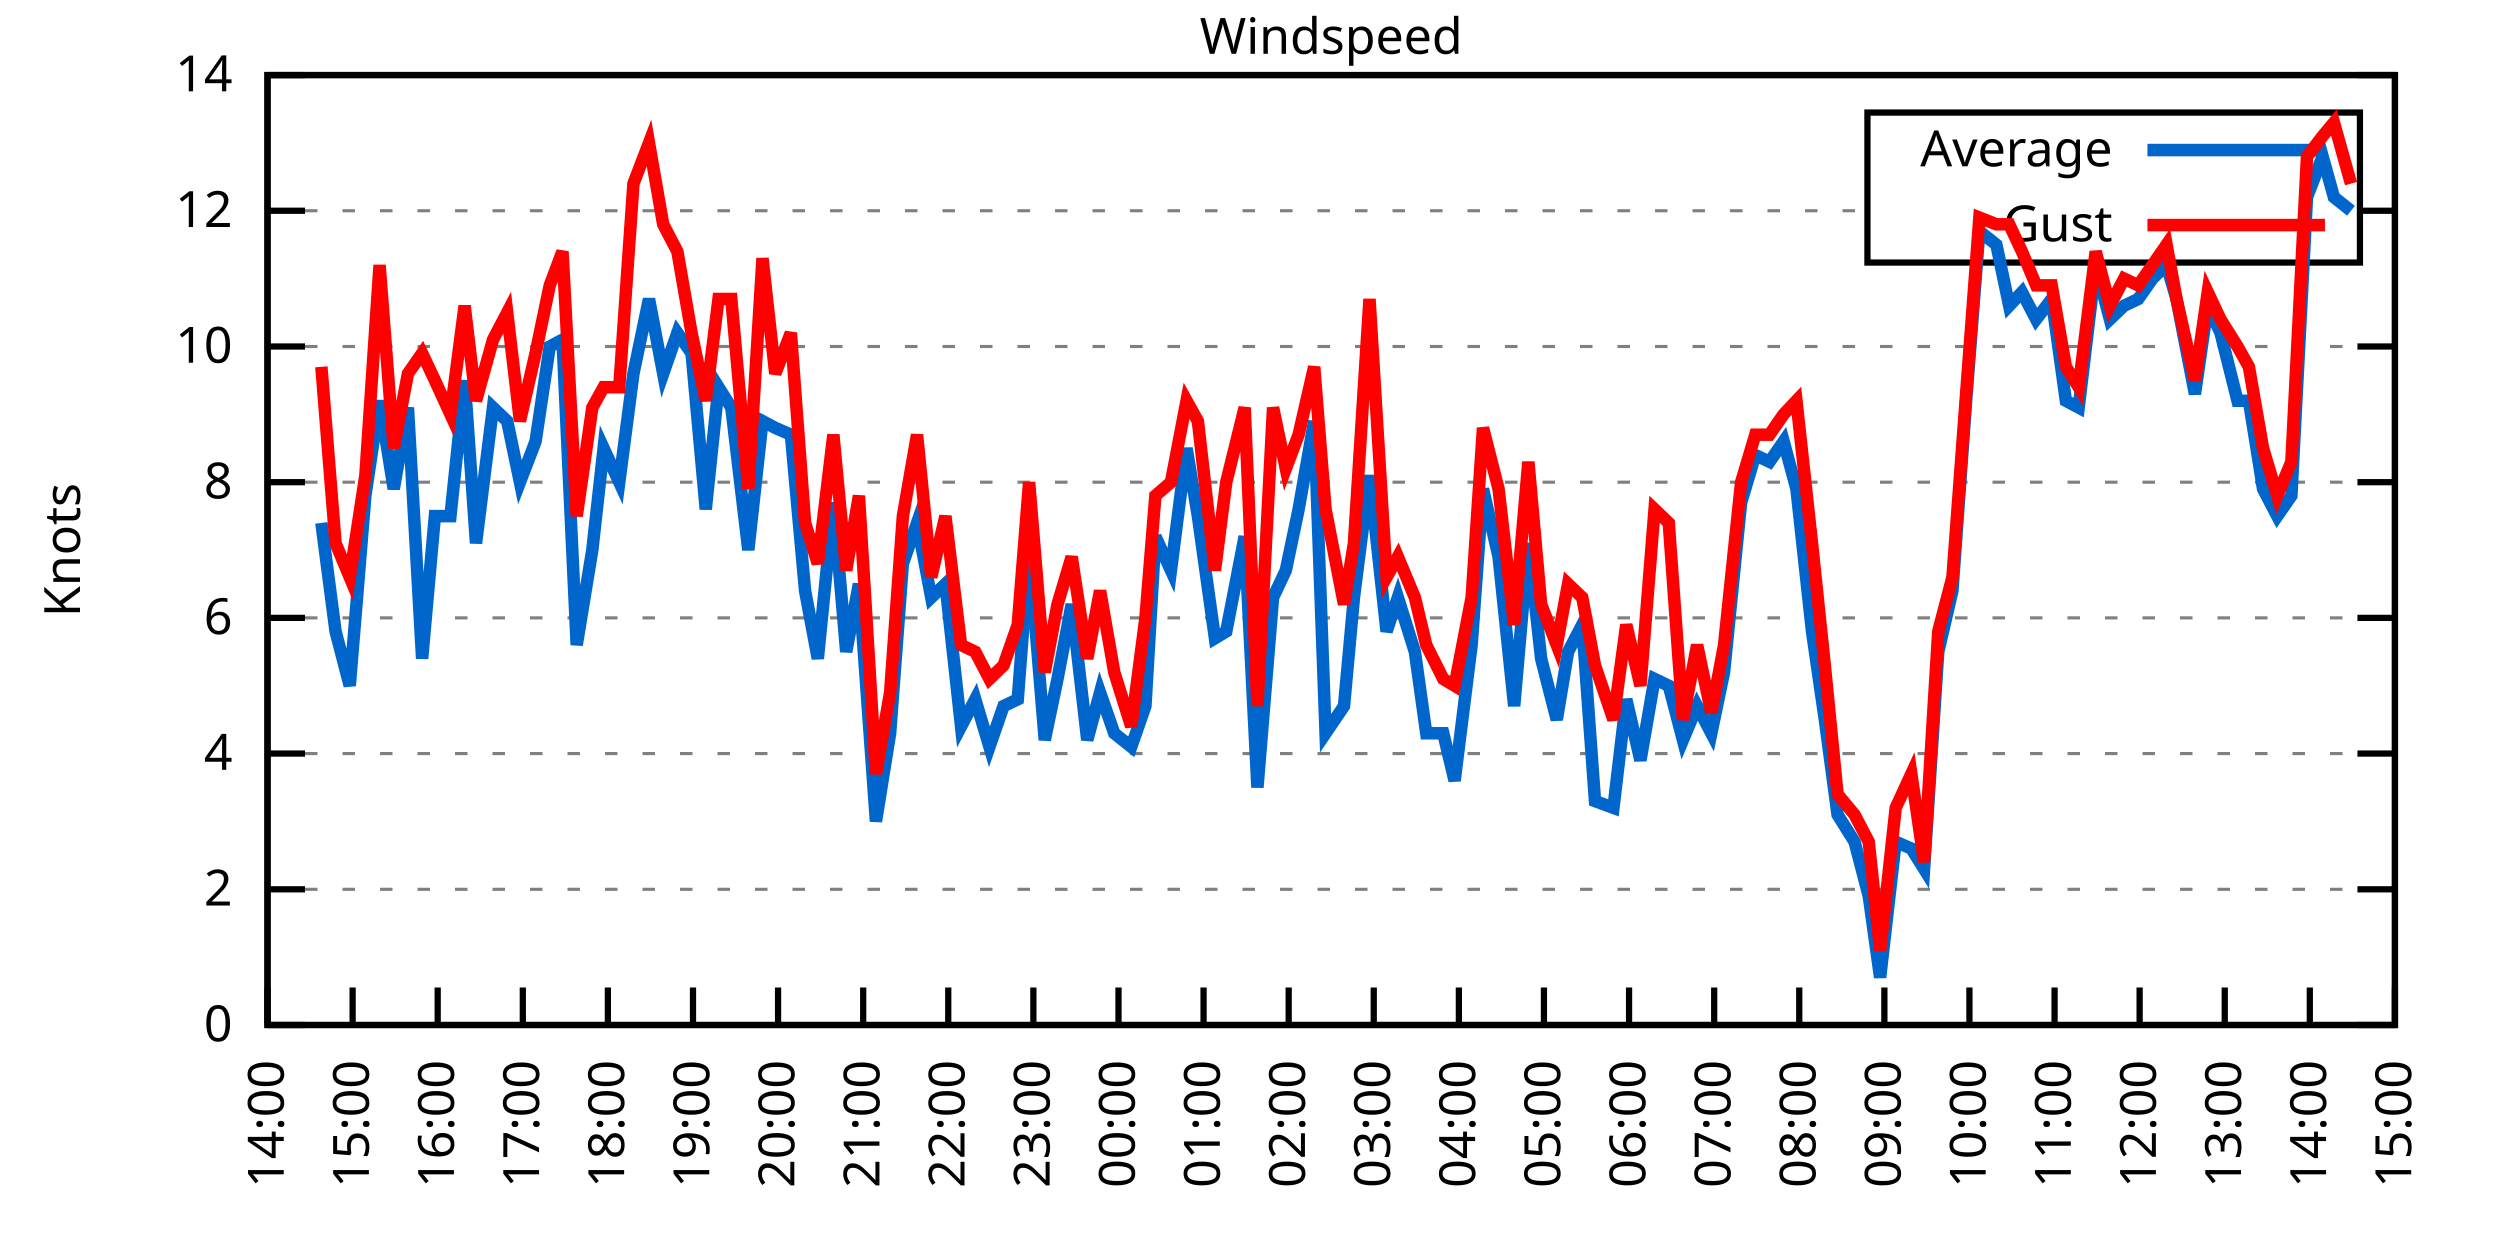
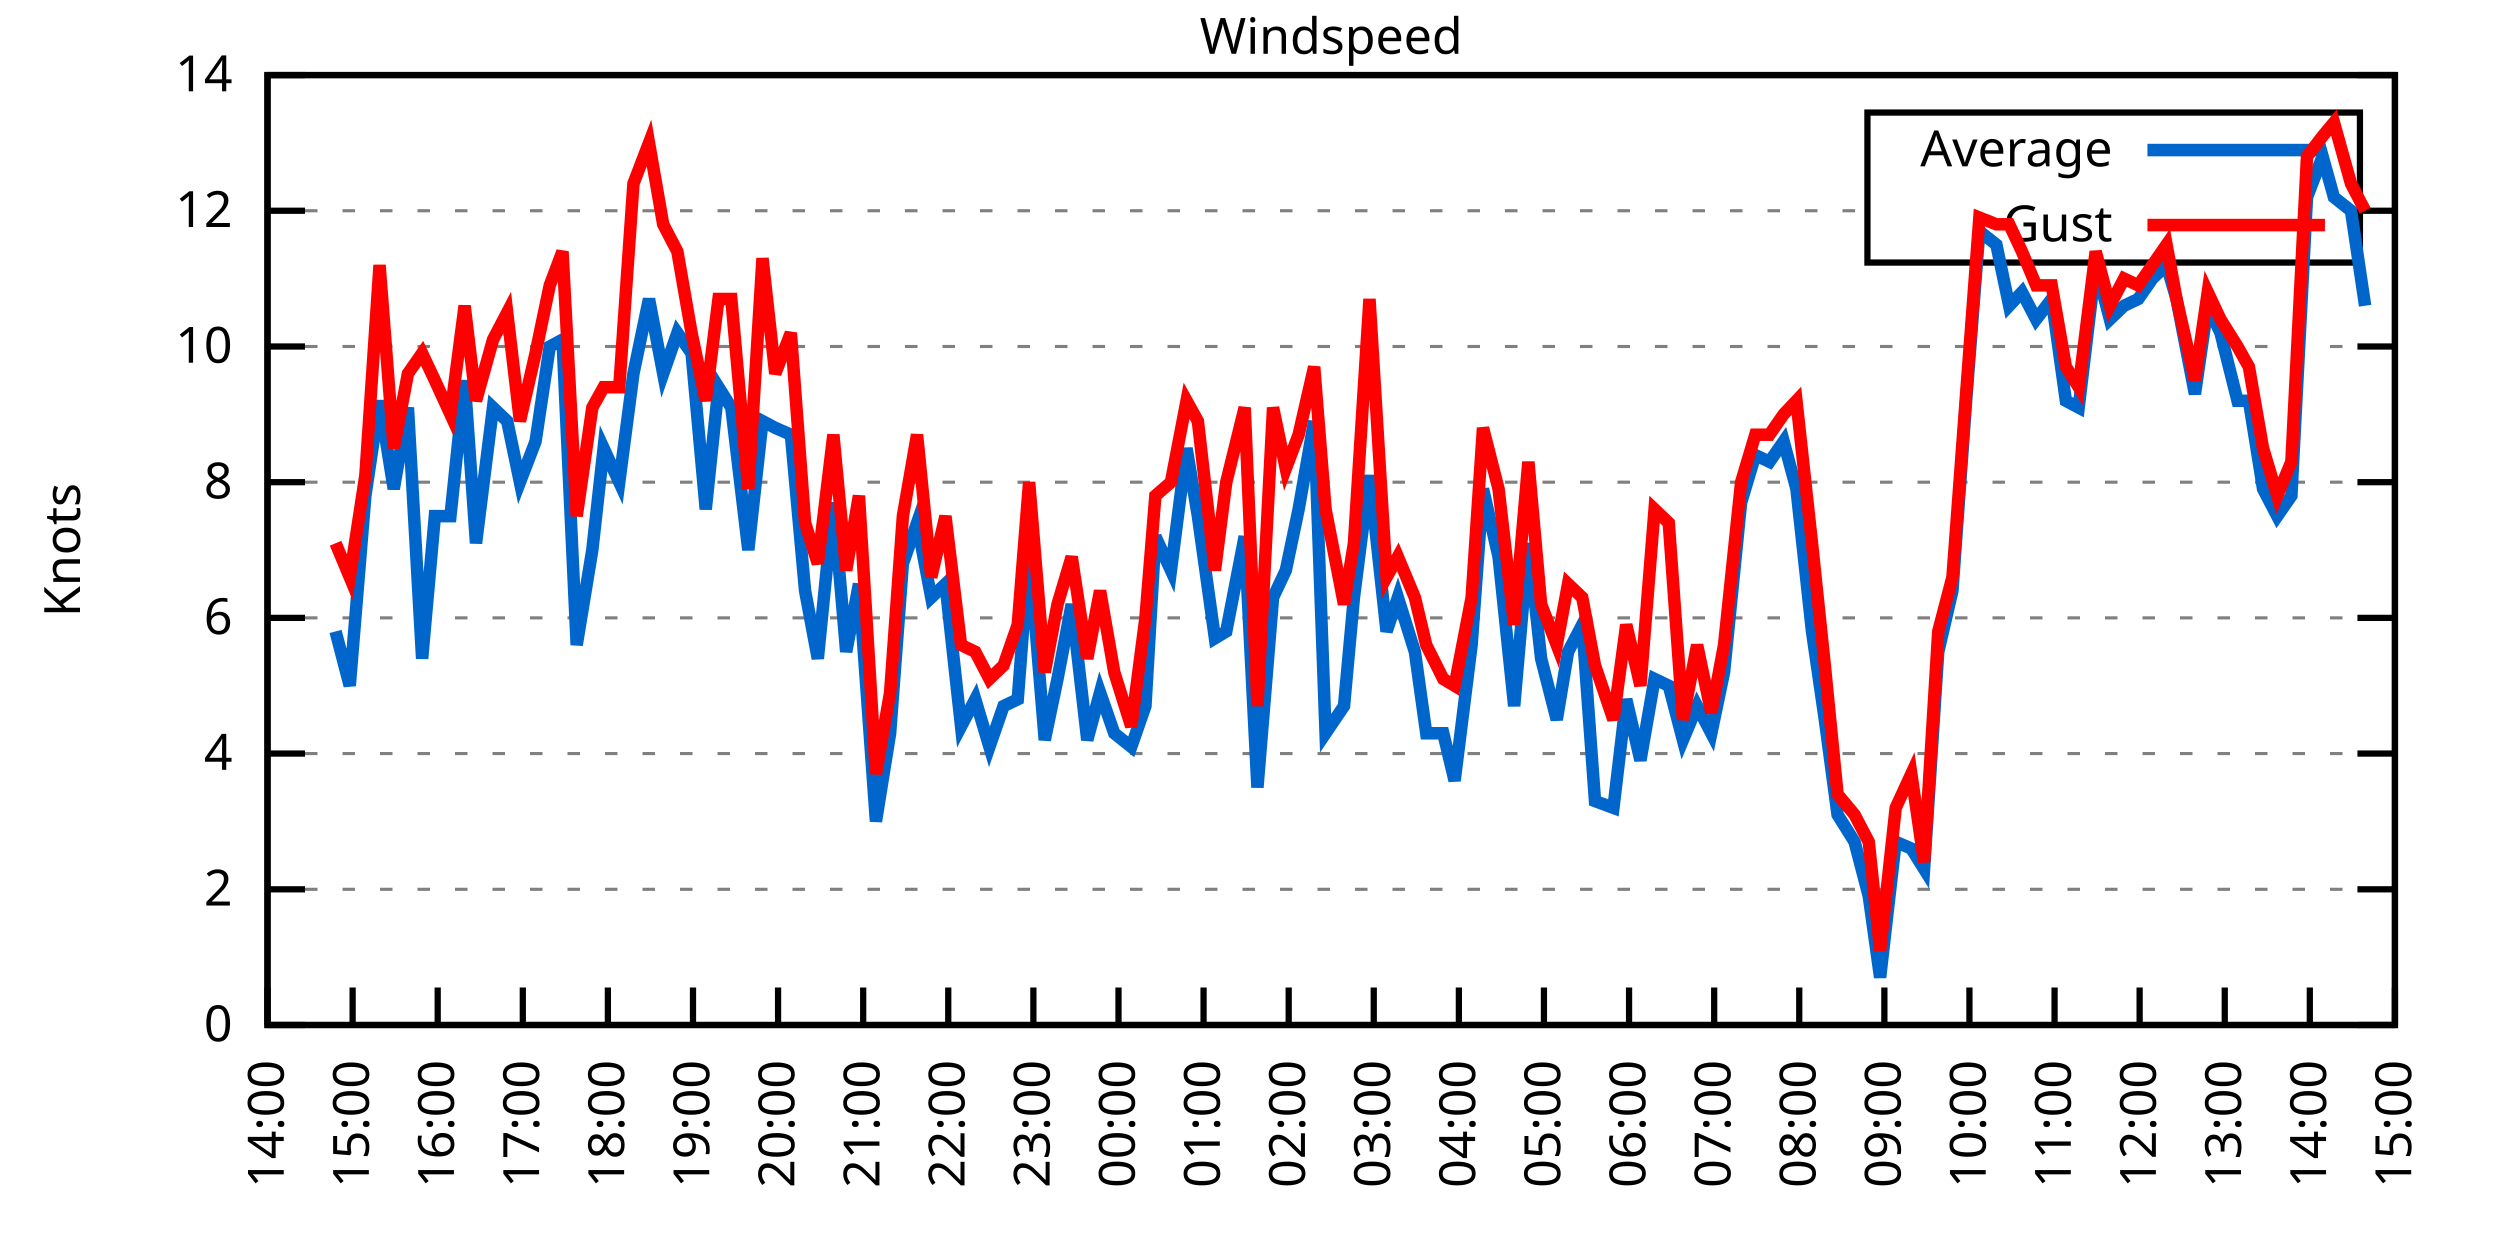
<svg xmlns="http://www.w3.org/2000/svg" xmlns:xlink="http://www.w3.org/1999/xlink" width="400" height="200" viewBox="0 0 400 200">
  <g id="gnuplot_canvas">
    <rect x="0" y="0" width="400" height="200" fill="none" />
    <defs>
      <circle id="gpDot" r="0.5" stroke-width="0.5" stroke="currentColor" />
      <path id="gpPt0" stroke-width="0.333" stroke="currentColor" d="M-1,0 h2 M0,-1 v2" />
      <path id="gpPt1" stroke-width="0.333" stroke="currentColor" d="M-1,-1 L1,1 M1,-1 L-1,1" />
      <path id="gpPt2" stroke-width="0.333" stroke="currentColor" d="M-1,0 L1,0 M0,-1 L0,1 M-1,-1 L1,1 M-1,1 L1,-1" />
      <rect id="gpPt3" stroke-width="0.333" stroke="currentColor" x="-1" y="-1" width="2" height="2" />
      <rect id="gpPt4" stroke-width="0.333" stroke="currentColor" fill="currentColor" x="-1" y="-1" width="2" height="2" />
      <circle id="gpPt5" stroke-width="0.333" stroke="currentColor" cx="0" cy="0" r="1" />
      <use xlink:href="#gpPt5" id="gpPt6" fill="currentColor" stroke="none" />
      <path id="gpPt7" stroke-width="0.333" stroke="currentColor" d="M0,-1.33 L-1.33,0.67 L1.33,0.67 z" />
      <use xlink:href="#gpPt7" id="gpPt8" fill="currentColor" stroke="none" />
      <use xlink:href="#gpPt7" id="gpPt9" stroke="currentColor" transform="rotate(180)" />
      <use xlink:href="#gpPt9" id="gpPt10" fill="currentColor" stroke="none" />
      <use xlink:href="#gpPt3" id="gpPt11" stroke="currentColor" transform="rotate(45)" />
      <use xlink:href="#gpPt11" id="gpPt12" fill="currentColor" stroke="none" />
      <path id="gpPt13" stroke-width="0.333" stroke="currentColor" d="M0,1.330 L1.265,0.411 L0.782,-1.067 L-0.782,-1.076 L-1.265,0.411 z" />
      <use xlink:href="#gpPt13" id="gpPt14" fill="currentColor" stroke="none" />
      <filter id="textbox" filterUnits="objectBoundingBox" x="0" y="0" height="1" width="1">
        <feFlood flood-color="white" flood-opacity="1" result="bgnd" />
        <feComposite in="SourceGraphic" in2="bgnd" operator="atop" />
      </filter>
      <filter id="greybox" filterUnits="objectBoundingBox" x="0" y="0" height="1" width="1">
        <feFlood flood-color="lightgrey" flood-opacity="1" result="grey" />
        <feComposite in="SourceGraphic" in2="grey" operator="atop" />
      </filter>
    </defs>
    <g fill="none" color="white" stroke="currentColor" stroke-width="1.00" stroke-linecap="butt" stroke-linejoin="miter">
</g>
    <g fill="none" color="black" stroke="currentColor" stroke-width="1.00" stroke-linecap="butt" stroke-linejoin="miter">
      <g stroke="none" shape-rendering="crispEdges">
        <polygon fill="rgb(255, 255, 255)" points="42.80,164.00 383.18,164.00 383.18,12.02 42.80,12.02 " />
      </g>
    </g>
    <g fill="none" color="black" stroke="currentColor" stroke-width="1.00" stroke-linecap="butt" stroke-linejoin="miter">
</g>
    <g fill="none" color="black" stroke="black" stroke-width="0.50" stroke-linecap="butt" stroke-linejoin="miter">
</g>
    <g fill="none" color="gray" stroke="currentColor" stroke-width="0.50" stroke-linecap="butt" stroke-linejoin="miter">
      <path stroke="gray" stroke-dasharray="2,4" class="gridline" d="M42.80,164.00 L383.19,164.00  " />
    </g>
    <g fill="none" color="gray" stroke="gray" stroke-width="1.00" stroke-linecap="butt" stroke-linejoin="miter">
</g>
    <g fill="none" color="black" stroke="currentColor" stroke-width="1.00" stroke-linecap="butt" stroke-linejoin="miter">
      <path stroke="black" d="M42.80,164.00 L48.80,164.00 M383.19,164.00 L377.19,164.00  " />
      <g transform="translate(37.20,166.60)" stroke="none" fill="black" font-family="Sans" font-size="8.00" text-anchor="end">
        <text>
          <tspan font-family="Sans"> 0</tspan>
        </text>
      </g>
    </g>
    <g fill="none" color="black" stroke="currentColor" stroke-width="1.00" stroke-linecap="butt" stroke-linejoin="miter">
</g>
    <g fill="none" color="black" stroke="black" stroke-width="0.50" stroke-linecap="butt" stroke-linejoin="miter">
</g>
    <g fill="none" color="gray" stroke="currentColor" stroke-width="0.50" stroke-linecap="butt" stroke-linejoin="miter">
      <path stroke="gray" stroke-dasharray="2,4" class="gridline" d="M42.80,142.29 L383.19,142.29  " />
    </g>
    <g fill="none" color="gray" stroke="gray" stroke-width="1.00" stroke-linecap="butt" stroke-linejoin="miter">
</g>
    <g fill="none" color="black" stroke="currentColor" stroke-width="1.00" stroke-linecap="butt" stroke-linejoin="miter">
      <path stroke="black" d="M42.80,142.29 L48.80,142.29 M383.19,142.29 L377.19,142.29  " />
      <g transform="translate(37.20,144.89)" stroke="none" fill="black" font-family="Sans" font-size="8.00" text-anchor="end">
        <text>
          <tspan font-family="Sans"> 2</tspan>
        </text>
      </g>
    </g>
    <g fill="none" color="black" stroke="currentColor" stroke-width="1.00" stroke-linecap="butt" stroke-linejoin="miter">
</g>
    <g fill="none" color="black" stroke="black" stroke-width="0.50" stroke-linecap="butt" stroke-linejoin="miter">
</g>
    <g fill="none" color="gray" stroke="currentColor" stroke-width="0.50" stroke-linecap="butt" stroke-linejoin="miter">
      <path stroke="gray" stroke-dasharray="2,4" class="gridline" d="M42.80,120.57 L383.19,120.57  " />
    </g>
    <g fill="none" color="gray" stroke="gray" stroke-width="1.00" stroke-linecap="butt" stroke-linejoin="miter">
</g>
    <g fill="none" color="black" stroke="currentColor" stroke-width="1.00" stroke-linecap="butt" stroke-linejoin="miter">
      <path stroke="black" d="M42.80,120.57 L48.80,120.57 M383.19,120.57 L377.19,120.57  " />
      <g transform="translate(37.20,123.17)" stroke="none" fill="black" font-family="Sans" font-size="8.00" text-anchor="end">
        <text>
          <tspan font-family="Sans"> 4</tspan>
        </text>
      </g>
    </g>
    <g fill="none" color="black" stroke="currentColor" stroke-width="1.00" stroke-linecap="butt" stroke-linejoin="miter">
</g>
    <g fill="none" color="black" stroke="black" stroke-width="0.50" stroke-linecap="butt" stroke-linejoin="miter">
</g>
    <g fill="none" color="gray" stroke="currentColor" stroke-width="0.50" stroke-linecap="butt" stroke-linejoin="miter">
      <path stroke="gray" stroke-dasharray="2,4" class="gridline" d="M42.80,98.86 L383.19,98.86  " />
    </g>
    <g fill="none" color="gray" stroke="gray" stroke-width="1.00" stroke-linecap="butt" stroke-linejoin="miter">
</g>
    <g fill="none" color="black" stroke="currentColor" stroke-width="1.00" stroke-linecap="butt" stroke-linejoin="miter">
      <path stroke="black" d="M42.80,98.86 L48.80,98.86 M383.19,98.86 L377.19,98.86  " />
      <g transform="translate(37.20,101.46)" stroke="none" fill="black" font-family="Sans" font-size="8.00" text-anchor="end">
        <text>
          <tspan font-family="Sans"> 6</tspan>
        </text>
      </g>
    </g>
    <g fill="none" color="black" stroke="currentColor" stroke-width="1.00" stroke-linecap="butt" stroke-linejoin="miter">
</g>
    <g fill="none" color="black" stroke="black" stroke-width="0.50" stroke-linecap="butt" stroke-linejoin="miter">
</g>
    <g fill="none" color="gray" stroke="currentColor" stroke-width="0.50" stroke-linecap="butt" stroke-linejoin="miter">
      <path stroke="gray" stroke-dasharray="2,4" class="gridline" d="M42.80,77.15 L383.19,77.15  " />
    </g>
    <g fill="none" color="gray" stroke="gray" stroke-width="1.00" stroke-linecap="butt" stroke-linejoin="miter">
</g>
    <g fill="none" color="black" stroke="currentColor" stroke-width="1.00" stroke-linecap="butt" stroke-linejoin="miter">
      <path stroke="black" d="M42.80,77.15 L48.80,77.15 M383.19,77.15 L377.19,77.15  " />
      <g transform="translate(37.20,79.75)" stroke="none" fill="black" font-family="Sans" font-size="8.00" text-anchor="end">
        <text>
          <tspan font-family="Sans"> 8</tspan>
        </text>
      </g>
    </g>
    <g fill="none" color="black" stroke="currentColor" stroke-width="1.00" stroke-linecap="butt" stroke-linejoin="miter">
</g>
    <g fill="none" color="black" stroke="black" stroke-width="0.50" stroke-linecap="butt" stroke-linejoin="miter">
</g>
    <g fill="none" color="gray" stroke="currentColor" stroke-width="0.50" stroke-linecap="butt" stroke-linejoin="miter">
      <path stroke="gray" stroke-dasharray="2,4" class="gridline" d="M42.80,55.44 L383.19,55.44  " />
    </g>
    <g fill="none" color="gray" stroke="gray" stroke-width="1.00" stroke-linecap="butt" stroke-linejoin="miter">
</g>
    <g fill="none" color="black" stroke="currentColor" stroke-width="1.00" stroke-linecap="butt" stroke-linejoin="miter">
      <path stroke="black" d="M42.80,55.44 L48.80,55.44 M383.19,55.44 L377.19,55.44  " />
      <g transform="translate(37.20,58.04)" stroke="none" fill="black" font-family="Sans" font-size="8.00" text-anchor="end">
        <text>
          <tspan font-family="Sans"> 10</tspan>
        </text>
      </g>
    </g>
    <g fill="none" color="black" stroke="currentColor" stroke-width="1.00" stroke-linecap="butt" stroke-linejoin="miter">
</g>
    <g fill="none" color="black" stroke="black" stroke-width="0.50" stroke-linecap="butt" stroke-linejoin="miter">
</g>
    <g fill="none" color="gray" stroke="currentColor" stroke-width="0.50" stroke-linecap="butt" stroke-linejoin="miter">
      <path stroke="gray" stroke-dasharray="2,4" class="gridline" d="M42.80,33.72 L298.79,33.72 M377.59,33.72 L383.19,33.72  " />
    </g>
    <g fill="none" color="gray" stroke="gray" stroke-width="1.00" stroke-linecap="butt" stroke-linejoin="miter">
</g>
    <g fill="none" color="black" stroke="currentColor" stroke-width="1.00" stroke-linecap="butt" stroke-linejoin="miter">
      <path stroke="black" d="M42.80,33.72 L48.80,33.72 M383.19,33.72 L377.19,33.72  " />
      <g transform="translate(37.20,36.32)" stroke="none" fill="black" font-family="Sans" font-size="8.00" text-anchor="end">
        <text>
          <tspan font-family="Sans"> 12</tspan>
        </text>
      </g>
    </g>
    <g fill="none" color="black" stroke="currentColor" stroke-width="1.00" stroke-linecap="butt" stroke-linejoin="miter">
</g>
    <g fill="none" color="black" stroke="black" stroke-width="0.50" stroke-linecap="butt" stroke-linejoin="miter">
</g>
    <g fill="none" color="gray" stroke="currentColor" stroke-width="0.50" stroke-linecap="butt" stroke-linejoin="miter">
      <path stroke="gray" stroke-dasharray="2,4" class="gridline" d="M42.80,12.01 L383.19,12.01  " />
    </g>
    <g fill="none" color="gray" stroke="gray" stroke-width="1.00" stroke-linecap="butt" stroke-linejoin="miter">
</g>
    <g fill="none" color="black" stroke="currentColor" stroke-width="1.00" stroke-linecap="butt" stroke-linejoin="miter">
      <path stroke="black" d="M42.80,12.01 L48.80,12.01 M383.19,12.01 L377.19,12.01  " />
      <g transform="translate(37.20,14.61)" stroke="none" fill="black" font-family="Sans" font-size="8.00" text-anchor="end">
        <text>
          <tspan font-family="Sans"> 14</tspan>
        </text>
      </g>
    </g>
    <g fill="none" color="black" stroke="currentColor" stroke-width="1.00" stroke-linecap="butt" stroke-linejoin="miter">
      <path stroke="black" d="M42.80,164.00 L42.80,158.00  " />
      <g transform="translate(45.40,169.60) rotate(270.00)" stroke="none" fill="black" font-family="Sans" font-size="8.00" text-anchor="end">
        <text>
          <tspan font-family="Sans">14:00</tspan>
        </text>
      </g>
    </g>
    <g fill="none" color="black" stroke="currentColor" stroke-width="1.00" stroke-linecap="butt" stroke-linejoin="miter">
      <path stroke="black" d="M56.42,164.00 L56.42,158.00  " />
      <g transform="translate(59.02,169.60) rotate(270.00)" stroke="none" fill="black" font-family="Sans" font-size="8.00" text-anchor="end">
        <text>
          <tspan font-family="Sans">15:00</tspan>
        </text>
      </g>
    </g>
    <g fill="none" color="black" stroke="currentColor" stroke-width="1.00" stroke-linecap="butt" stroke-linejoin="miter">
      <path stroke="black" d="M70.03,164.00 L70.03,158.00  " />
      <g transform="translate(72.63,169.60) rotate(270.00)" stroke="none" fill="black" font-family="Sans" font-size="8.00" text-anchor="end">
        <text>
          <tspan font-family="Sans">16:00</tspan>
        </text>
      </g>
    </g>
    <g fill="none" color="black" stroke="currentColor" stroke-width="1.00" stroke-linecap="butt" stroke-linejoin="miter">
      <path stroke="black" d="M83.65,164.00 L83.65,158.00  " />
      <g transform="translate(86.25,169.60) rotate(270.00)" stroke="none" fill="black" font-family="Sans" font-size="8.00" text-anchor="end">
        <text>
          <tspan font-family="Sans">17:00</tspan>
        </text>
      </g>
    </g>
    <g fill="none" color="black" stroke="currentColor" stroke-width="1.00" stroke-linecap="butt" stroke-linejoin="miter">
      <path stroke="black" d="M97.26,164.00 L97.26,158.00  " />
      <g transform="translate(99.86,169.60) rotate(270.00)" stroke="none" fill="black" font-family="Sans" font-size="8.00" text-anchor="end">
        <text>
          <tspan font-family="Sans">18:00</tspan>
        </text>
      </g>
    </g>
    <g fill="none" color="black" stroke="currentColor" stroke-width="1.00" stroke-linecap="butt" stroke-linejoin="miter">
      <path stroke="black" d="M110.88,164.00 L110.88,158.00  " />
      <g transform="translate(113.48,169.60) rotate(270.00)" stroke="none" fill="black" font-family="Sans" font-size="8.00" text-anchor="end">
        <text>
          <tspan font-family="Sans">19:00</tspan>
        </text>
      </g>
    </g>
    <g fill="none" color="black" stroke="currentColor" stroke-width="1.00" stroke-linecap="butt" stroke-linejoin="miter">
      <path stroke="black" d="M124.49,164.00 L124.49,158.00  " />
      <g transform="translate(127.09,169.60) rotate(270.00)" stroke="none" fill="black" font-family="Sans" font-size="8.00" text-anchor="end">
        <text>
          <tspan font-family="Sans">20:00</tspan>
        </text>
      </g>
    </g>
    <g fill="none" color="black" stroke="currentColor" stroke-width="1.00" stroke-linecap="butt" stroke-linejoin="miter">
      <path stroke="black" d="M138.11,164.00 L138.11,158.00  " />
      <g transform="translate(140.71,169.60) rotate(270.00)" stroke="none" fill="black" font-family="Sans" font-size="8.00" text-anchor="end">
        <text>
          <tspan font-family="Sans">21:00</tspan>
        </text>
      </g>
    </g>
    <g fill="none" color="black" stroke="currentColor" stroke-width="1.00" stroke-linecap="butt" stroke-linejoin="miter">
      <path stroke="black" d="M151.72,164.00 L151.72,158.00  " />
      <g transform="translate(154.32,169.60) rotate(270.00)" stroke="none" fill="black" font-family="Sans" font-size="8.00" text-anchor="end">
        <text>
          <tspan font-family="Sans">22:00</tspan>
        </text>
      </g>
    </g>
    <g fill="none" color="black" stroke="currentColor" stroke-width="1.00" stroke-linecap="butt" stroke-linejoin="miter">
      <path stroke="black" d="M165.34,164.00 L165.34,158.00  " />
      <g transform="translate(167.94,169.60) rotate(270.00)" stroke="none" fill="black" font-family="Sans" font-size="8.00" text-anchor="end">
        <text>
          <tspan font-family="Sans">23:00</tspan>
        </text>
      </g>
    </g>
    <g fill="none" color="black" stroke="currentColor" stroke-width="1.00" stroke-linecap="butt" stroke-linejoin="miter">
      <path stroke="black" d="M178.96,164.00 L178.96,158.00  " />
      <g transform="translate(181.56,169.60) rotate(270.00)" stroke="none" fill="black" font-family="Sans" font-size="8.00" text-anchor="end">
        <text>
          <tspan font-family="Sans">00:00</tspan>
        </text>
      </g>
    </g>
    <g fill="none" color="black" stroke="currentColor" stroke-width="1.00" stroke-linecap="butt" stroke-linejoin="miter">
      <path stroke="black" d="M192.57,164.00 L192.57,158.00  " />
      <g transform="translate(195.17,169.60) rotate(270.00)" stroke="none" fill="black" font-family="Sans" font-size="8.00" text-anchor="end">
        <text>
          <tspan font-family="Sans">01:00</tspan>
        </text>
      </g>
    </g>
    <g fill="none" color="black" stroke="currentColor" stroke-width="1.00" stroke-linecap="butt" stroke-linejoin="miter">
      <path stroke="black" d="M206.19,164.00 L206.19,158.00  " />
      <g transform="translate(208.79,169.60) rotate(270.00)" stroke="none" fill="black" font-family="Sans" font-size="8.00" text-anchor="end">
        <text>
          <tspan font-family="Sans">02:00</tspan>
        </text>
      </g>
    </g>
    <g fill="none" color="black" stroke="currentColor" stroke-width="1.00" stroke-linecap="butt" stroke-linejoin="miter">
      <path stroke="black" d="M219.80,164.00 L219.80,158.00  " />
      <g transform="translate(222.40,169.60) rotate(270.00)" stroke="none" fill="black" font-family="Sans" font-size="8.00" text-anchor="end">
        <text>
          <tspan font-family="Sans">03:00</tspan>
        </text>
      </g>
    </g>
    <g fill="none" color="black" stroke="currentColor" stroke-width="1.00" stroke-linecap="butt" stroke-linejoin="miter">
      <path stroke="black" d="M233.42,164.00 L233.42,158.00  " />
      <g transform="translate(236.02,169.60) rotate(270.00)" stroke="none" fill="black" font-family="Sans" font-size="8.00" text-anchor="end">
        <text>
          <tspan font-family="Sans">04:00</tspan>
        </text>
      </g>
    </g>
    <g fill="none" color="black" stroke="currentColor" stroke-width="1.00" stroke-linecap="butt" stroke-linejoin="miter">
      <path stroke="black" d="M247.03,164.00 L247.03,158.00  " />
      <g transform="translate(249.63,169.60) rotate(270.00)" stroke="none" fill="black" font-family="Sans" font-size="8.00" text-anchor="end">
        <text>
          <tspan font-family="Sans">05:00</tspan>
        </text>
      </g>
    </g>
    <g fill="none" color="black" stroke="currentColor" stroke-width="1.00" stroke-linecap="butt" stroke-linejoin="miter">
      <path stroke="black" d="M260.65,164.00 L260.65,158.00  " />
      <g transform="translate(263.25,169.60) rotate(270.00)" stroke="none" fill="black" font-family="Sans" font-size="8.00" text-anchor="end">
        <text>
          <tspan font-family="Sans">06:00</tspan>
        </text>
      </g>
    </g>
    <g fill="none" color="black" stroke="currentColor" stroke-width="1.00" stroke-linecap="butt" stroke-linejoin="miter">
      <path stroke="black" d="M274.27,164.00 L274.27,158.00  " />
      <g transform="translate(276.87,169.60) rotate(270.00)" stroke="none" fill="black" font-family="Sans" font-size="8.00" text-anchor="end">
        <text>
          <tspan font-family="Sans">07:00</tspan>
        </text>
      </g>
    </g>
    <g fill="none" color="black" stroke="currentColor" stroke-width="1.00" stroke-linecap="butt" stroke-linejoin="miter">
      <path stroke="black" d="M287.88,164.00 L287.88,158.00  " />
      <g transform="translate(290.48,169.60) rotate(270.00)" stroke="none" fill="black" font-family="Sans" font-size="8.00" text-anchor="end">
        <text>
          <tspan font-family="Sans">08:00</tspan>
        </text>
      </g>
    </g>
    <g fill="none" color="black" stroke="currentColor" stroke-width="1.00" stroke-linecap="butt" stroke-linejoin="miter">
      <path stroke="black" d="M301.50,164.00 L301.50,158.00  " />
      <g transform="translate(304.10,169.60) rotate(270.00)" stroke="none" fill="black" font-family="Sans" font-size="8.00" text-anchor="end">
        <text>
          <tspan font-family="Sans">09:00</tspan>
        </text>
      </g>
    </g>
    <g fill="none" color="black" stroke="currentColor" stroke-width="1.00" stroke-linecap="butt" stroke-linejoin="miter">
      <path stroke="black" d="M315.11,164.00 L315.11,158.00  " />
      <g transform="translate(317.71,169.60) rotate(270.00)" stroke="none" fill="black" font-family="Sans" font-size="8.00" text-anchor="end">
        <text>
          <tspan font-family="Sans">10:00</tspan>
        </text>
      </g>
    </g>
    <g fill="none" color="black" stroke="currentColor" stroke-width="1.00" stroke-linecap="butt" stroke-linejoin="miter">
      <path stroke="black" d="M328.73,164.00 L328.73,158.00  " />
      <g transform="translate(331.33,169.60) rotate(270.00)" stroke="none" fill="black" font-family="Sans" font-size="8.00" text-anchor="end">
        <text>
          <tspan font-family="Sans">11:00</tspan>
        </text>
      </g>
    </g>
    <g fill="none" color="black" stroke="currentColor" stroke-width="1.00" stroke-linecap="butt" stroke-linejoin="miter">
      <path stroke="black" d="M342.34,164.00 L342.34,158.00  " />
      <g transform="translate(344.94,169.60) rotate(270.00)" stroke="none" fill="black" font-family="Sans" font-size="8.00" text-anchor="end">
        <text>
          <tspan font-family="Sans">12:00</tspan>
        </text>
      </g>
    </g>
    <g fill="none" color="black" stroke="currentColor" stroke-width="1.00" stroke-linecap="butt" stroke-linejoin="miter">
      <path stroke="black" d="M355.96,164.00 L355.96,158.00  " />
      <g transform="translate(358.56,169.60) rotate(270.00)" stroke="none" fill="black" font-family="Sans" font-size="8.00" text-anchor="end">
        <text>
          <tspan font-family="Sans">13:00</tspan>
        </text>
      </g>
    </g>
    <g fill="none" color="black" stroke="currentColor" stroke-width="1.00" stroke-linecap="butt" stroke-linejoin="miter">
      <path stroke="black" d="M369.57,164.00 L369.57,158.00  " />
      <g transform="translate(372.17,169.60) rotate(270.00)" stroke="none" fill="black" font-family="Sans" font-size="8.00" text-anchor="end">
        <text>
          <tspan font-family="Sans">14:00</tspan>
        </text>
      </g>
    </g>
    <g fill="none" color="black" stroke="currentColor" stroke-width="1.00" stroke-linecap="butt" stroke-linejoin="miter">
      <path stroke="black" d="M383.19,164.00 L383.19,158.00  " />
      <g transform="translate(385.79,169.60) rotate(270.00)" stroke="none" fill="black" font-family="Sans" font-size="8.00" text-anchor="end">
        <text>
          <tspan font-family="Sans">15:00</tspan>
        </text>
      </g>
    </g>
    <g fill="none" color="black" stroke="currentColor" stroke-width="1.00" stroke-linecap="butt" stroke-linejoin="miter">
</g>
    <g fill="none" color="black" stroke="currentColor" stroke-width="1.00" stroke-linecap="butt" stroke-linejoin="miter">
      <path stroke="black" d="M42.80,12.01 L42.80,164.00 L383.19,164.00 L383.19,12.01 L42.80,12.01 Z  " />
    </g>
    <g fill="none" color="black" stroke="currentColor" stroke-width="1.00" stroke-linecap="butt" stroke-linejoin="miter">
</g>
    <g fill="none" color="black" stroke="currentColor" stroke-width="1.00" stroke-linecap="butt" stroke-linejoin="miter">
      <path stroke="black" d="M298.79,42.01 L298.79,18.01 L377.59,18.01 L377.59,42.01 L298.79,42.01 Z  " />
    </g>
    <g id="Windspeed_plot_1">
      <g fill="none" color="white" stroke="black" stroke-width="2.00" stroke-linecap="butt" stroke-linejoin="miter">
</g>
      <g fill="none" color="black" stroke="currentColor" stroke-width="2.00" stroke-linecap="butt" stroke-linejoin="miter">
        <g transform="translate(337.99,26.61)" stroke="none" fill="black" font-family="Sans" font-size="8.00" text-anchor="end">
          <text>
            <tspan font-family="Sans">Average</tspan>
          </text>
        </g>
      </g>
      <g fill="none" color="black" stroke="currentColor" stroke-width="2.00" stroke-linecap="butt" stroke-linejoin="miter">
-         <path stroke="rgb(  0, 102, 204)" d="M343.59,24.01 L371.99,24.01 M51.42,83.66 L53.69,101.03 L55.96,109.72 L58.46,79.32 L60.73,64.12 L63.00,78.23   L65.27,65.21 L67.54,105.38 L69.58,82.58 L72.07,82.58 L74.34,60.86 L76.16,86.92 L78.88,65.21 L81.15,67.38   L83.19,77.15 L85.69,70.63 L87.96,55.44 L90.00,54.35 L92.27,103.20 L94.77,88.00 L96.58,71.72 L99.08,77.15   L101.35,59.78 L103.84,47.84 L106.11,59.78 L108.38,53.26 L110.65,56.52 L112.92,81.49 L114.96,61.95 L117.01,65.21   L119.73,88.00 L122.00,67.38 L124.04,68.46 L126.54,69.55 L128.81,94.52 L130.85,105.38 L133.34,80.41 L135.39,104.29   L137.43,93.43 L140.15,131.43 L142.42,117.32 L144.46,90.18 L146.73,83.66 L149.00,95.60 L151.27,93.43 L153.77,116.23   L156.04,111.89 L158.31,119.49 L160.57,112.97 L162.84,111.89 L164.66,88.00 L167.16,118.40 L169.20,108.63 L171.47,96.69   L173.96,118.40 L176.01,110.80 L178.28,117.32 L181.00,119.49 L183.27,112.97 L184.86,85.83 L187.35,91.26 L189.85,71.72   L191.66,82.58 L194.39,102.12 L196.20,101.03 L199.15,85.83 L201.19,126.00 L203.69,95.60 L205.73,91.26 L207.78,81.49   L210.27,67.38 L212.09,117.32 L215.04,112.97 L216.63,95.60 L219.12,76.06 L221.85,101.03 L223.66,95.60 L226.38,104.29   L228.20,117.32 L230.92,117.32 L232.74,124.92 L235.46,103.20 L237.28,78.23 L239.77,89.09 L242.27,112.97 L244.54,86.92   L246.58,105.38 L249.08,115.15 L250.89,104.29 L253.16,99.95 L255.20,128.17 L258.15,129.26 L260.20,111.89 L262.47,121.66   L264.73,108.63 L267.00,109.72 L269.27,118.40 L271.54,112.97 L273.81,117.32 L275.85,107.55 L278.58,80.41 L280.85,72.81   L283.12,73.89 L285.38,70.63 L287.43,78.23 L289.92,101.03 L291.97,115.15 L294.01,130.35 L296.73,134.69 L299.00,143.37   L300.82,156.40 L303.31,134.69 L305.81,135.77 L307.85,139.03 L310.12,104.29 L312.39,94.52 L314.66,63.04 L316.70,36.98   L319.42,39.15 L321.47,48.92 L323.51,46.75 L325.78,51.09 L328.27,47.84 L330.54,64.12 L332.59,65.21 L335.31,42.41   L337.58,51.09 L339.85,48.92 L342.12,47.84 L344.39,44.58 L346.65,42.41 L348.24,47.84 L351.19,63.04 L353.24,48.92   L355.28,53.26 L358.00,64.12 L359.82,64.12 L362.09,78.23 L364.36,82.58 L366.62,79.32 L369.12,31.55 L371.62,25.04   L373.43,31.55 L376.16,33.72  " />
+         <path stroke="rgb(  0, 102, 204)" d="M343.59,24.01 L371.99,24.01 M53.69,101.03 L55.96,109.72 L58.46,79.32 L60.73,64.12 L63.00,78.23 L65.27,65.21   L67.54,105.38 L69.58,82.58 L72.07,82.58 L74.34,60.86 L76.16,86.92 L78.88,65.21 L81.15,67.38 L83.19,77.15   L85.69,70.63 L87.96,55.44 L90.00,54.35 L92.27,103.20 L94.77,88.00 L96.58,71.72 L99.08,77.15 L101.35,59.78   L103.84,47.84 L106.11,59.78 L108.38,53.26 L110.65,56.52 L112.92,81.49 L114.96,61.95 L117.01,65.21 L119.73,88.00   L122.00,67.38 L124.04,68.46 L126.54,69.55 L128.81,94.52 L130.85,105.38 L133.34,80.41 L135.39,104.29 L137.43,93.43   L140.15,131.43 L142.42,117.32 L144.46,90.18 L146.73,83.66 L149.00,95.60 L151.27,93.43 L153.77,116.23 L156.04,111.89   L158.31,119.49 L160.57,112.97 L162.84,111.89 L164.66,88.00 L167.16,118.40 L169.20,108.63 L171.47,96.69 L173.96,118.40   L176.01,110.80 L178.28,117.32 L181.00,119.49 L183.27,112.97 L184.86,85.83 L187.35,91.26 L189.85,71.72 L191.66,82.58   L194.39,102.12 L196.20,101.03 L199.15,85.83 L201.19,126.00 L203.69,95.60 L205.73,91.26 L207.78,81.49 L210.27,67.38   L212.09,117.32 L215.04,112.97 L216.63,95.60 L219.12,76.06 L221.85,101.03 L223.66,95.60 L226.38,104.29 L228.20,117.32   L230.92,117.32 L232.74,124.92 L235.46,103.20 L237.28,78.23 L239.77,89.09 L242.27,112.97 L244.54,86.92 L246.58,105.38   L249.08,115.15 L250.89,104.29 L253.16,99.95 L255.20,128.17 L258.15,129.26 L260.20,111.89 L262.47,121.66 L264.73,108.63   L267.00,109.72 L269.27,118.40 L271.54,112.97 L273.81,117.32 L275.85,107.55 L278.58,80.41 L280.85,72.81 L283.12,73.89   L285.38,70.63 L287.43,78.23 L289.92,101.03 L291.97,115.15 L294.01,130.35 L296.73,134.69 L299.00,143.37 L300.82,156.40   L303.31,134.69 L305.81,135.77 L307.85,139.03 L310.12,104.29 L312.39,94.52 L314.66,63.04 L316.70,36.98 L319.42,39.15   L321.47,48.92 L323.51,46.75 L325.78,51.09 L328.27,47.84 L330.54,64.12 L332.59,65.21 L335.31,42.41 L337.58,51.09   L339.85,48.92 L342.12,47.84 L344.39,44.58 L346.65,42.41 L348.24,47.84 L351.19,63.04 L353.24,48.92 L355.28,53.26   L358.00,64.12 L359.82,64.12 L362.09,78.23 L364.36,82.58 L366.62,79.32 L369.12,31.55 L371.62,25.04 L373.43,31.55   L376.16,33.72 L378.42,48.92  " />
      </g>
    </g>
    <g id="Windspeed_plot_2">
      <g fill="none" color="black" stroke="currentColor" stroke-width="2.00" stroke-linecap="butt" stroke-linejoin="miter">
        <g transform="translate(337.99,38.61)" stroke="none" fill="black" font-family="Sans" font-size="8.00" text-anchor="end">
          <text>
            <tspan font-family="Sans">Gust</tspan>
          </text>
        </g>
      </g>
      <g fill="none" color="black" stroke="currentColor" stroke-width="2.00" stroke-linecap="butt" stroke-linejoin="miter">
-         <path stroke="rgb(255,   0,   0)" d="M343.59,36.01 L371.99,36.01 M51.42,58.69 L53.69,86.92 L55.96,92.35 L58.46,76.06 L60.73,42.41 L63.00,71.72   L65.27,59.78 L67.54,56.52 L69.58,60.86 L72.07,66.29 L74.34,48.92 L76.16,64.12 L78.88,54.35 L81.15,50.01   L83.19,67.38 L85.69,56.52 L87.96,45.66 L90.00,40.24 L92.27,82.58 L94.77,65.21 L96.58,61.95 L99.08,61.95   L101.35,29.38 L103.84,22.87 L106.11,35.89 L108.38,40.24 L110.65,53.26 L112.92,64.12 L114.96,47.84 L117.01,47.84   L119.73,78.23 L122.00,41.32 L124.04,59.78 L126.54,53.26 L128.81,83.66 L130.85,90.18 L133.34,69.55 L135.39,91.26   L137.43,79.32 L140.15,123.83 L142.42,110.80 L144.46,82.58 L146.73,69.55 L149.00,92.35 L151.27,82.58 L153.77,103.20   L156.04,104.29 L158.31,108.63 L160.57,106.46 L162.84,99.95 L164.66,77.15 L167.16,107.55 L169.20,96.69 L171.47,89.09   L173.96,105.38 L176.01,94.52 L178.28,107.55 L181.00,116.23 L183.27,98.86 L184.86,79.32 L187.35,77.15 L189.85,64.12   L191.66,67.38 L194.39,91.26 L196.20,77.15 L199.15,65.21 L201.19,112.97 L203.69,65.21 L205.73,74.98 L207.78,69.55   L210.27,58.69 L212.09,81.49 L215.04,96.69 L216.63,86.92 L219.12,47.84 L221.85,92.35 L223.66,89.09 L226.38,95.60   L228.20,103.20 L230.92,108.63 L232.74,109.72 L235.46,95.60 L237.28,68.46 L239.77,78.23 L242.27,99.95 L244.54,73.89   L246.58,96.69 L249.08,103.20 L250.89,93.43 L253.16,95.60 L255.20,106.46 L258.15,115.15 L260.20,99.95 L262.47,109.72   L264.73,81.49 L267.00,83.66 L269.27,115.15 L271.54,103.20 L273.81,114.06 L275.85,103.20 L278.58,77.15 L280.85,69.55   L283.12,69.55 L285.38,66.29 L287.43,64.12 L289.92,86.92 L291.97,106.46 L294.01,127.09 L296.73,130.35 L299.00,134.69   L300.82,152.06 L303.31,129.26 L305.81,123.83 L307.85,137.94 L310.12,101.03 L312.39,92.35 L314.66,61.95 L316.70,34.81   L319.42,35.89 L321.47,35.89 L323.51,40.24 L325.78,45.66 L328.27,45.66 L330.54,58.69 L332.59,61.95 L335.31,40.24   L337.58,48.92 L339.85,44.58 L342.12,45.66 L344.39,42.41 L346.65,39.15 L348.24,47.84 L351.19,60.86 L353.24,46.75   L355.28,51.09 L358.00,55.44 L359.82,58.69 L362.09,71.72 L364.36,79.32 L366.62,73.89 L369.12,25.04 L371.62,21.78   L373.43,19.61 L376.16,29.38  " />
+         <path stroke="rgb(255,   0,   0)" d="M343.59,36.01 L371.99,36.01 M53.69,86.92 L55.96,92.35 L58.46,76.06 L60.73,42.41 L63.00,71.72 L65.27,59.78   L67.54,56.52 L69.58,60.86 L72.07,66.29 L74.34,48.92 L76.16,64.12 L78.88,54.35 L81.15,50.01 L83.19,67.38   L85.69,56.52 L87.96,45.66 L90.00,40.24 L92.27,82.58 L94.77,65.21 L96.58,61.95 L99.08,61.95 L101.35,29.38   L103.84,22.87 L106.11,35.89 L108.38,40.24 L110.65,53.26 L112.92,64.12 L114.96,47.84 L117.01,47.84 L119.73,78.23   L122.00,41.32 L124.04,59.78 L126.54,53.26 L128.81,83.66 L130.85,90.18 L133.34,69.55 L135.39,91.26 L137.43,79.32   L140.15,123.83 L142.42,110.80 L144.46,82.58 L146.73,69.55 L149.00,92.35 L151.27,82.58 L153.77,103.20 L156.04,104.29   L158.31,108.63 L160.57,106.46 L162.84,99.95 L164.66,77.15 L167.16,107.55 L169.20,96.69 L171.47,89.09 L173.96,105.38   L176.01,94.52 L178.28,107.55 L181.00,116.23 L183.27,98.86 L184.86,79.32 L187.35,77.15 L189.85,64.12 L191.66,67.38   L194.39,91.26 L196.20,77.15 L199.15,65.21 L201.19,112.97 L203.69,65.21 L205.73,74.98 L207.78,69.55 L210.27,58.69   L212.09,81.49 L215.04,96.69 L216.63,86.92 L219.12,47.84 L221.85,92.35 L223.66,89.09 L226.38,95.60 L228.20,103.20   L230.92,108.63 L232.74,109.72 L235.46,95.60 L237.28,68.46 L239.77,78.23 L242.27,99.95 L244.54,73.89 L246.58,96.69   L249.08,103.20 L250.89,93.43 L253.16,95.60 L255.20,106.46 L258.15,115.15 L260.20,99.95 L262.47,109.72 L264.73,81.49   L267.00,83.66 L269.27,115.15 L271.54,103.20 L273.81,114.06 L275.85,103.20 L278.58,77.15 L280.85,69.55 L283.12,69.55   L285.38,66.29 L287.43,64.12 L289.92,86.92 L291.97,106.46 L294.01,127.09 L296.73,130.35 L299.00,134.69 L300.82,152.06   L303.31,129.26 L305.81,123.83 L307.85,137.94 L310.12,101.03 L312.39,92.35 L314.66,61.95 L316.70,34.81 L319.42,35.89   L321.47,35.89 L323.51,40.24 L325.78,45.66 L328.27,45.66 L330.54,58.69 L332.59,61.95 L335.31,40.24 L337.58,48.92   L339.85,44.58 L342.12,45.66 L344.39,42.41 L346.65,39.15 L348.24,47.84 L351.19,60.86 L353.24,46.75 L355.28,51.09   L358.00,55.44 L359.82,58.69 L362.09,71.72 L364.36,79.32 L366.62,73.89 L369.12,25.04 L371.62,21.78 L373.43,19.61   L376.16,29.38 L378.42,33.72  " />
      </g>
    </g>
    <g fill="none" color="black" stroke="currentColor" stroke-width="2.00" stroke-linecap="butt" stroke-linejoin="miter">
</g>
    <g fill="none" color="black" stroke="black" stroke-width="1.00" stroke-linecap="butt" stroke-linejoin="miter">
</g>
    <g fill="none" color="black" stroke="currentColor" stroke-width="1.00" stroke-linecap="butt" stroke-linejoin="miter">
      <path stroke="black" d="M42.80,12.01 L42.80,164.00 L383.19,164.00 L383.19,12.01 L42.80,12.01 Z  " />
      <g transform="translate(12.80,88.01) rotate(270.00)" stroke="none" fill="black" font-family="Sans" font-size="8.00" text-anchor="middle">
        <text>
          <tspan font-family="Sans">Knots</tspan>
        </text>
      </g>
    </g>
    <g fill="none" color="black" stroke="currentColor" stroke-width="1.00" stroke-linecap="butt" stroke-linejoin="miter">
</g>
    <g fill="none" color="black" stroke="currentColor" stroke-width="1.00" stroke-linecap="butt" stroke-linejoin="miter">
      <g transform="translate(212.99,8.61)" stroke="none" fill="black" font-family="Sans" font-size="8.00" text-anchor="middle">
        <text>
          <tspan font-family="Sans">Windspeed</tspan>
        </text>
      </g>
    </g>
    <g fill="none" color="black" stroke="currentColor" stroke-width="1.00" stroke-linecap="butt" stroke-linejoin="miter">
</g>
  </g>
</svg>
